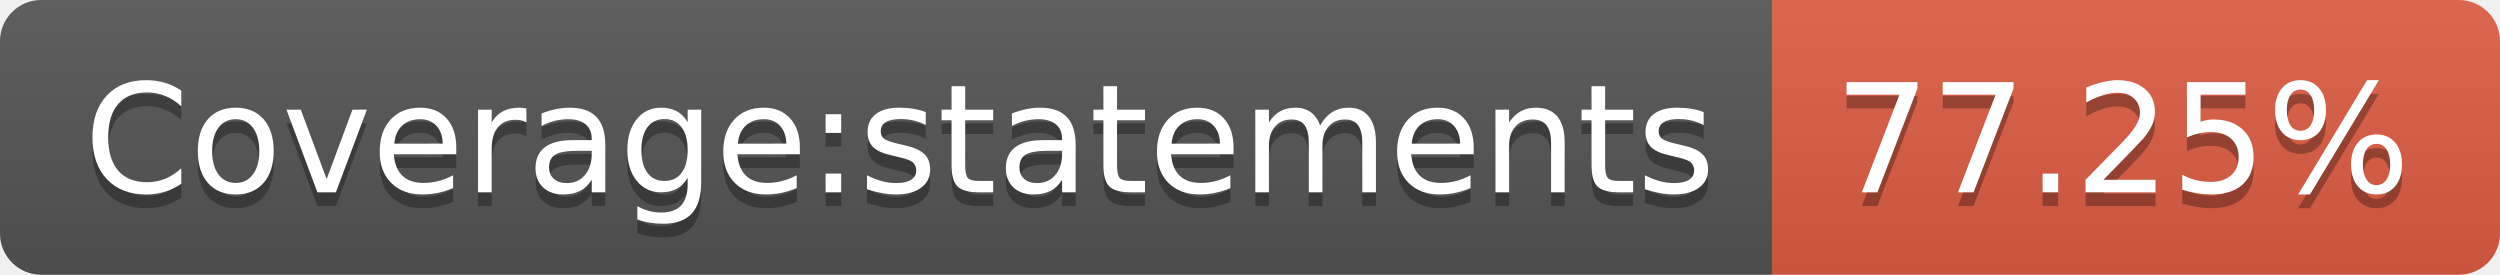
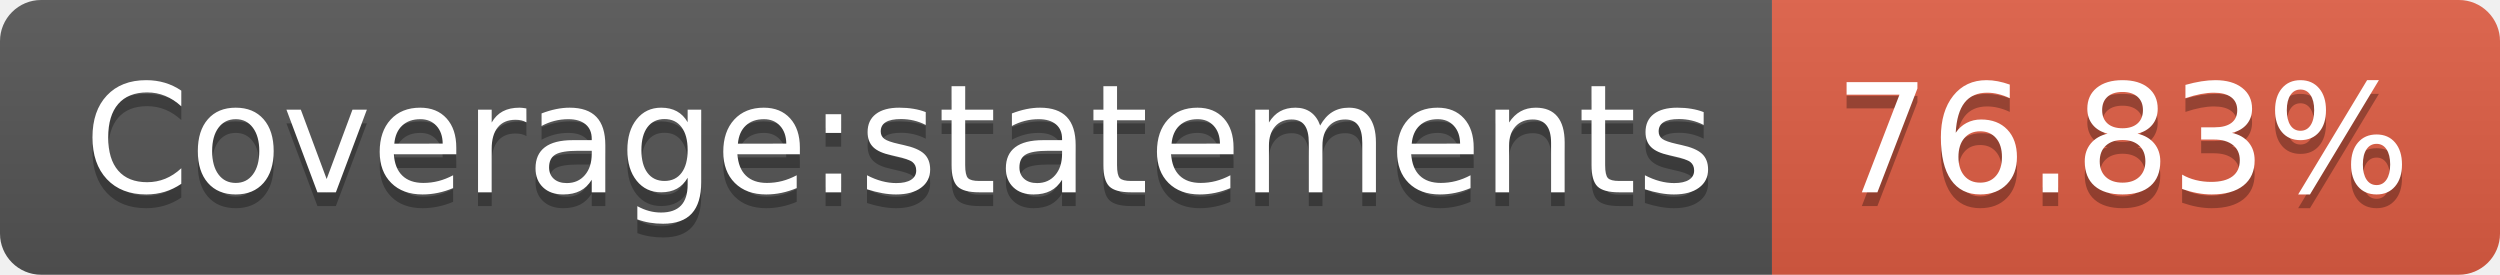
<svg xmlns="http://www.w3.org/2000/svg" width="182" height="20">
  <linearGradient id="b" x2="0" y2="100%">
    <stop offset="0" stop-color="#bbb" stop-opacity=".1" />
    <stop offset="1" stop-opacity=".1" />
  </linearGradient>
  <clipPath id="a">
    <rect width="182" height="20" rx="3" fill="#fff" />
  </clipPath>
  <g clip-path="url(#a)">
    <path fill="#555" d="M0 0h129v20H0z" />
    <path fill="#e05d44" d="M129 0h53v20H129z" />
    <path fill="url(#b)" d="M0 0h182v20H0z" />
  </g>
  <g fill="#fff" text-anchor="middle" font-family="DejaVu Sans,Verdana,Geneva,sans-serif" font-size="110">
    <text x="655" y="150" fill="#010101" fill-opacity=".3" transform="scale(.1)" textLength="1190">Coverage:statements</text>
    <text x="655" y="140" transform="scale(.1)" textLength="1190">Coverage:statements</text>
-     <text x="1545" y="150" fill="#010101" fill-opacity=".3" transform="scale(.1)" textLength="430">77.25%</text>
-     <text x="1545" y="140" transform="scale(.1)" textLength="430">77.25%</text>
+     <text x="1545" y="150" fill="#010101" fill-opacity=".3" transform="scale(.1)" textLength="430">76.83%</text>
+     <text x="1545" y="140" transform="scale(.1)" textLength="430">76.83%</text>
  </g>
</svg>
